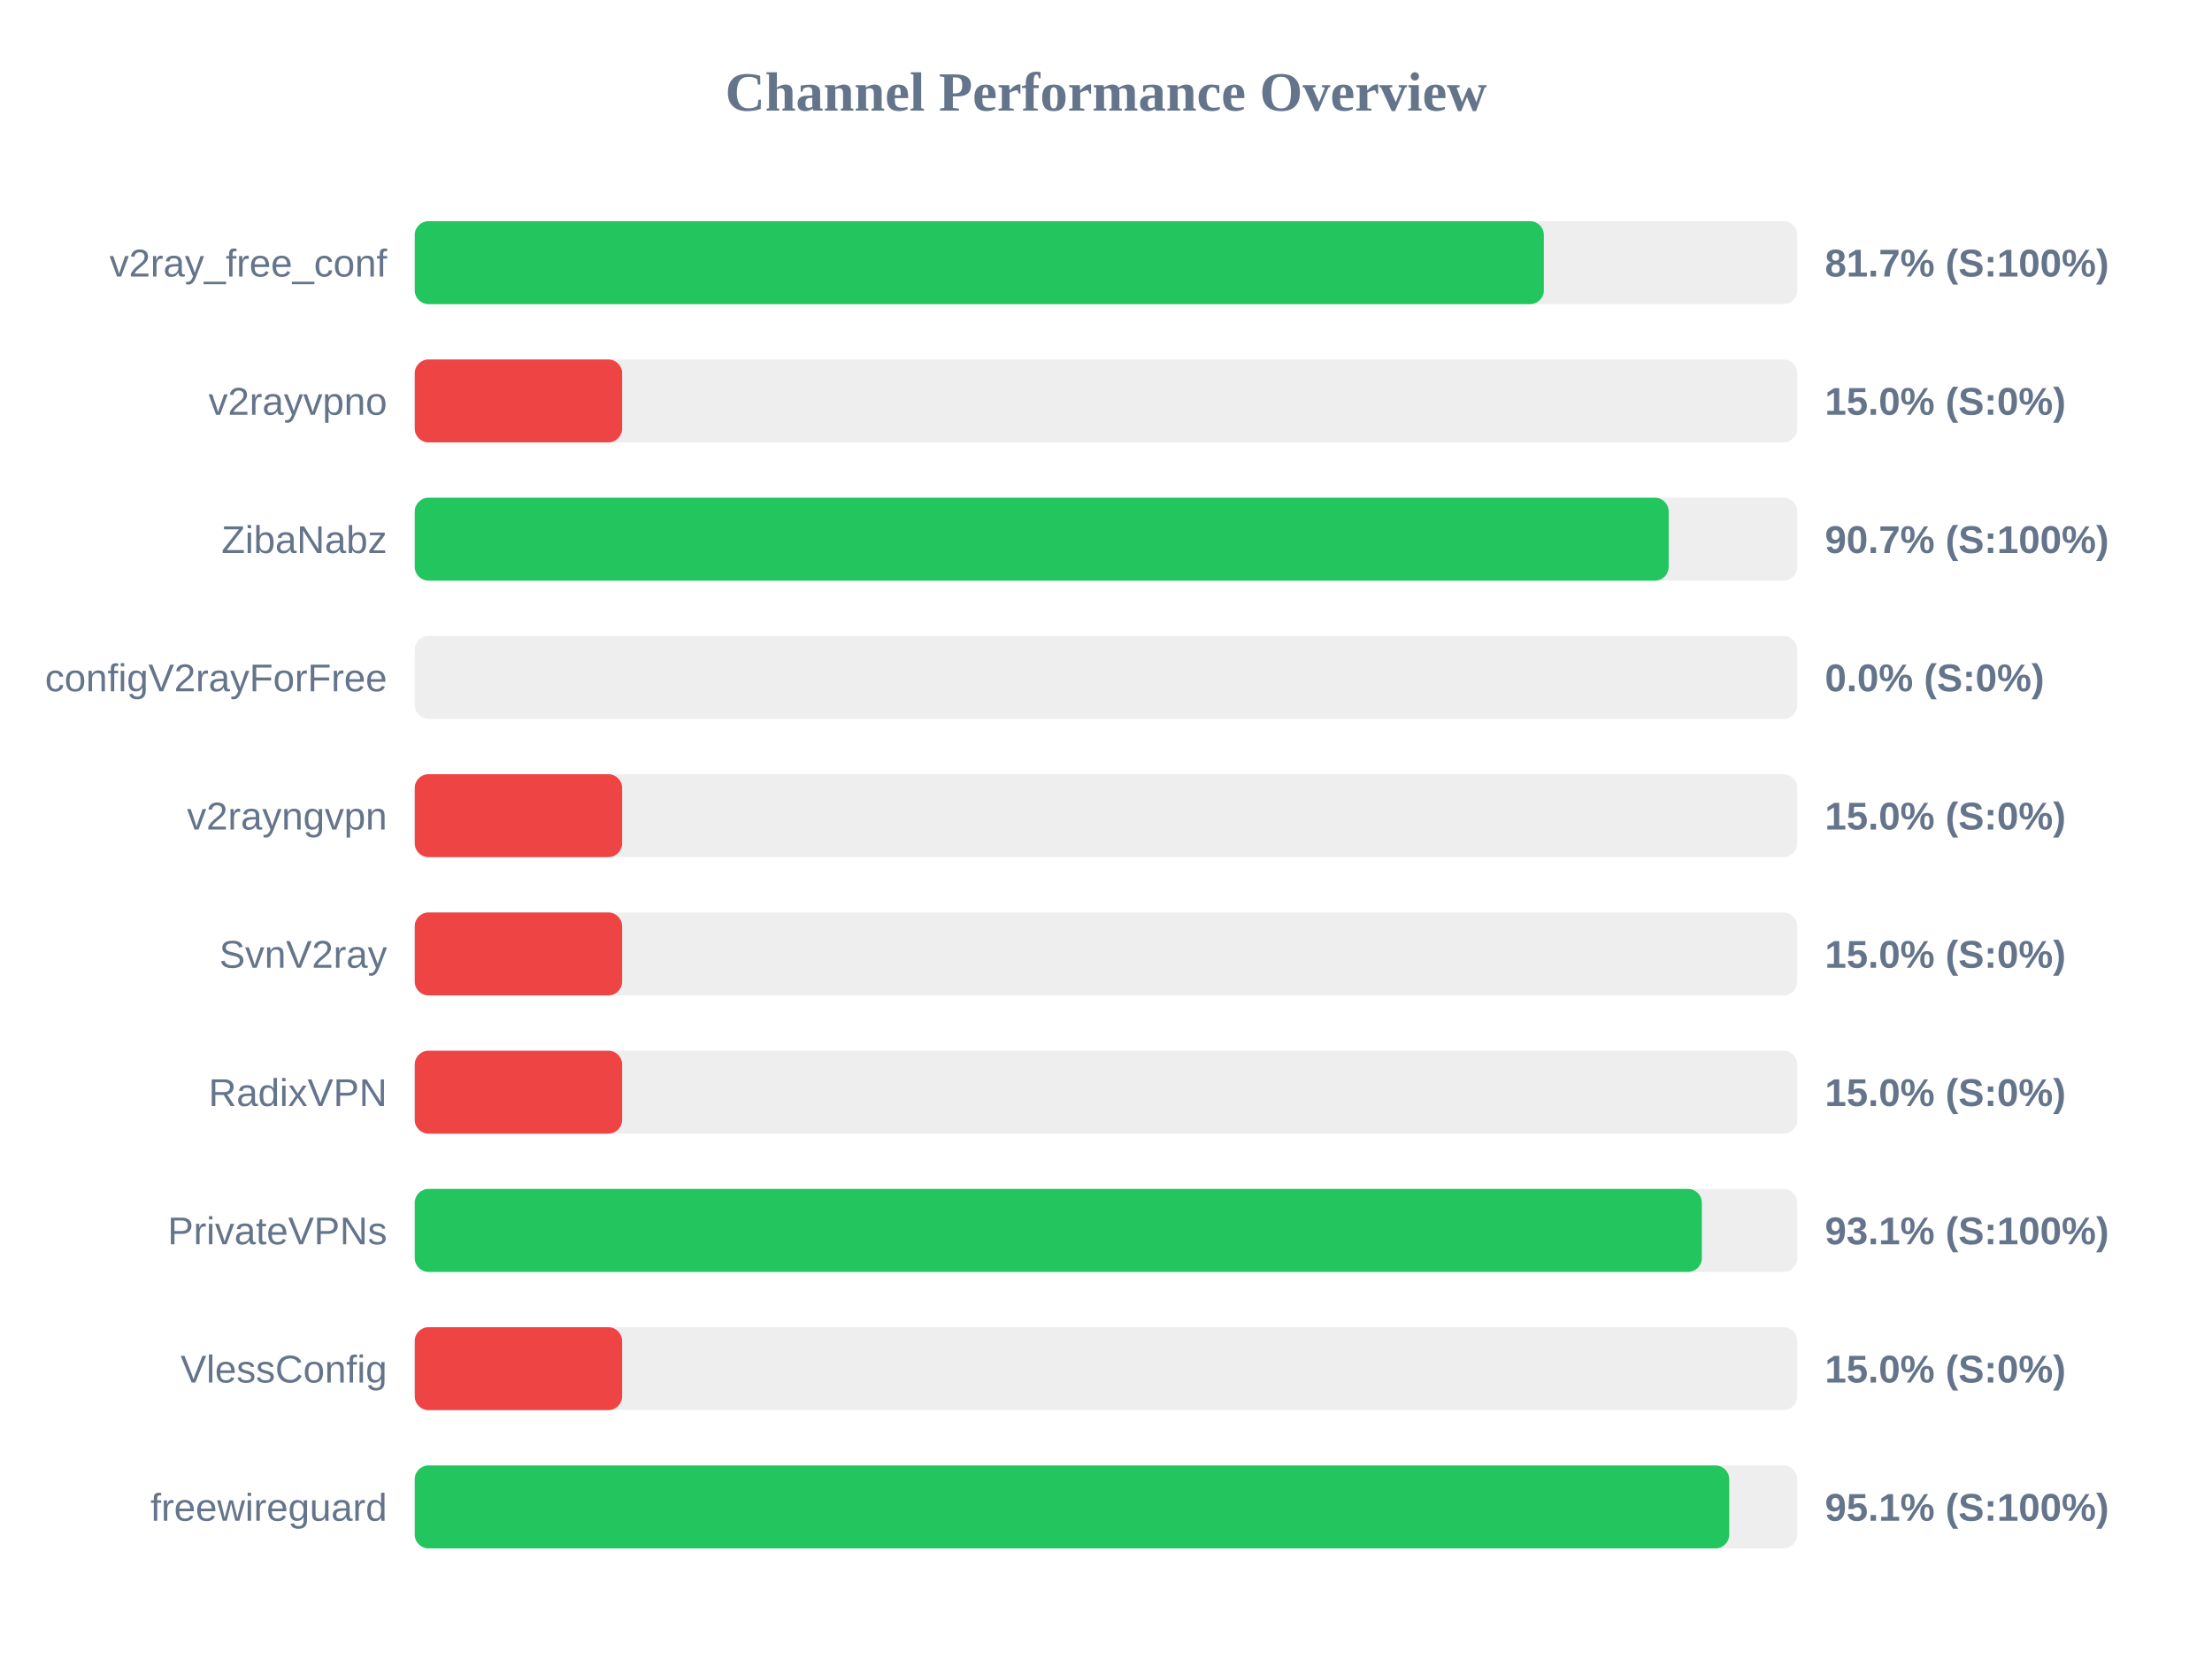
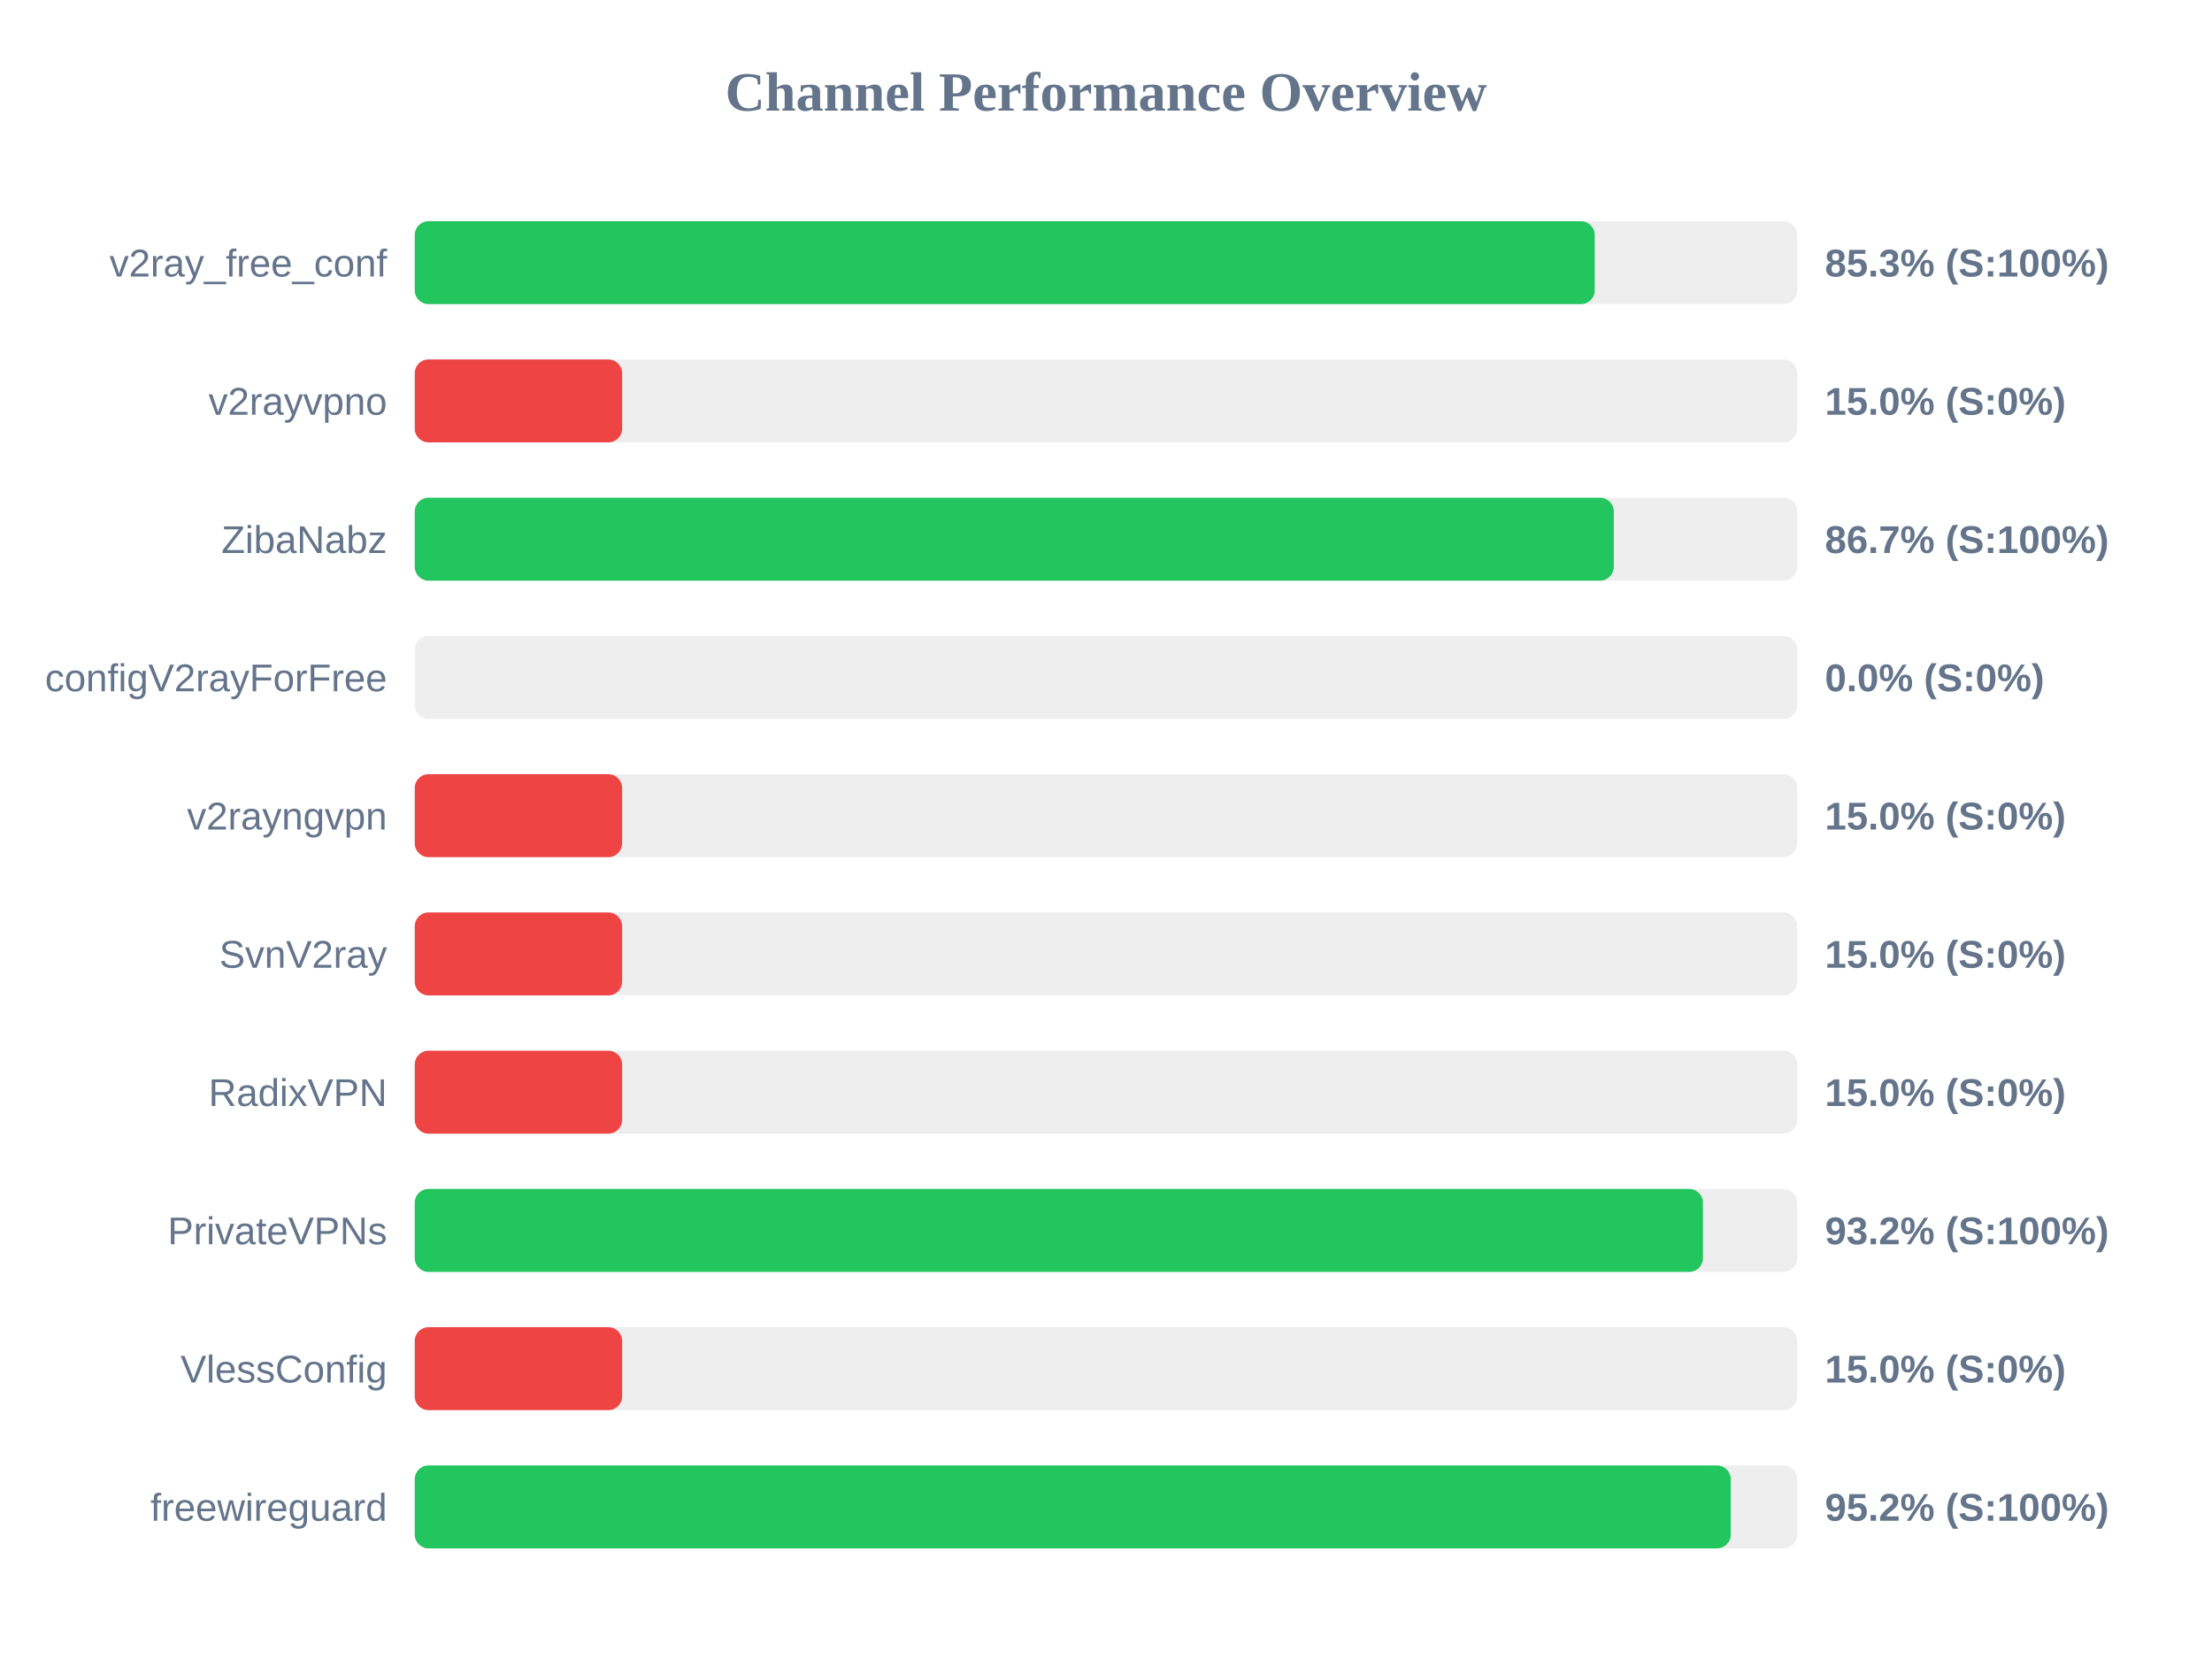
<svg xmlns="http://www.w3.org/2000/svg" width="800" height="600" version="1.1">
  <style>
        .row { font: 14px Arial; fill: #64748b; }
        .score { font: bold 14px Arial; fill: #64748b; }
    </style>
  <text x="400" y="40" text-anchor="middle" font-size="20px" font-weight="bold" fill="#64748b">Channel Performance Overview</text>
  <rect x="150" y="80" width="500" height="30" fill="#eee" rx="5" />
-   <rect x="150" y="80" width="408.35" height="30" fill="#22c55e" rx="5" />
+   <rect x="150" y="80" width="426.75" height="30" fill="#22c55e" rx="5" />
  <text x="140" y="100" text-anchor="end" class="row">v2ray_free_conf</text>
-   <text x="660" y="100" text-anchor="start" class="score">81.7% (S:100%)</text>
+   <text x="660" y="100" text-anchor="start" class="score">85.3% (S:100%)</text>
  <rect x="150" y="130" width="500" height="30" fill="#eee" rx="5" />
  <rect x="150" y="130" width="75.0" height="30" fill="#ef4444" rx="5" />
  <text x="140" y="150" text-anchor="end" class="row">v2rayvpno</text>
  <text x="660" y="150" text-anchor="start" class="score">15.0% (S:0%)</text>
  <rect x="150" y="180" width="500" height="30" fill="#eee" rx="5" />
-   <rect x="150" y="180" width="453.5" height="30" fill="#22c55e" rx="5" />
+   <rect x="150" y="180" width="433.65" height="30" fill="#22c55e" rx="5" />
  <text x="140" y="200" text-anchor="end" class="row">ZibaNabz</text>
-   <text x="660" y="200" text-anchor="start" class="score">90.7% (S:100%)</text>
+   <text x="660" y="200" text-anchor="start" class="score">86.7% (S:100%)</text>
  <rect x="150" y="230" width="500" height="30" fill="#eee" rx="5" />
  <rect x="150" y="230" width="0.0" height="30" fill="#ef4444" rx="5" />
  <text x="140" y="250" text-anchor="end" class="row">configV2rayForFree</text>
  <text x="660" y="250" text-anchor="start" class="score">0.0% (S:0%)</text>
  <rect x="150" y="280" width="500" height="30" fill="#eee" rx="5" />
  <rect x="150" y="280" width="75.0" height="30" fill="#ef4444" rx="5" />
  <text x="140" y="300" text-anchor="end" class="row">v2rayngvpn</text>
  <text x="660" y="300" text-anchor="start" class="score">15.0% (S:0%)</text>
  <rect x="150" y="330" width="500" height="30" fill="#eee" rx="5" />
  <rect x="150" y="330" width="75.0" height="30" fill="#ef4444" rx="5" />
  <text x="140" y="350" text-anchor="end" class="row">SvnV2ray</text>
  <text x="660" y="350" text-anchor="start" class="score">15.0% (S:0%)</text>
  <rect x="150" y="380" width="500" height="30" fill="#eee" rx="5" />
  <rect x="150" y="380" width="75.0" height="30" fill="#ef4444" rx="5" />
  <text x="140" y="400" text-anchor="end" class="row">RadixVPN</text>
  <text x="660" y="400" text-anchor="start" class="score">15.0% (S:0%)</text>
  <rect x="150" y="430" width="500" height="30" fill="#eee" rx="5" />
-   <rect x="150" y="430" width="465.5" height="30" fill="#22c55e" rx="5" />
+   <rect x="150" y="430" width="465.9" height="30" fill="#22c55e" rx="5" />
  <text x="140" y="450" text-anchor="end" class="row">PrivateVPNs</text>
-   <text x="660" y="450" text-anchor="start" class="score">93.1% (S:100%)</text>
+   <text x="660" y="450" text-anchor="start" class="score">93.2% (S:100%)</text>
  <rect x="150" y="480" width="500" height="30" fill="#eee" rx="5" />
  <rect x="150" y="480" width="75.0" height="30" fill="#ef4444" rx="5" />
  <text x="140" y="500" text-anchor="end" class="row">VlessConfig</text>
  <text x="660" y="500" text-anchor="start" class="score">15.0% (S:0%)</text>
  <rect x="150" y="530" width="500" height="30" fill="#eee" rx="5" />
-   <rect x="150" y="530" width="475.4" height="30" fill="#22c55e" rx="5" />
+   <rect x="150" y="530" width="475.95" height="30" fill="#22c55e" rx="5" />
  <text x="140" y="550" text-anchor="end" class="row">freewireguard</text>
-   <text x="660" y="550" text-anchor="start" class="score">95.1% (S:100%)</text>
+   <text x="660" y="550" text-anchor="start" class="score">95.2% (S:100%)</text>
</svg>
